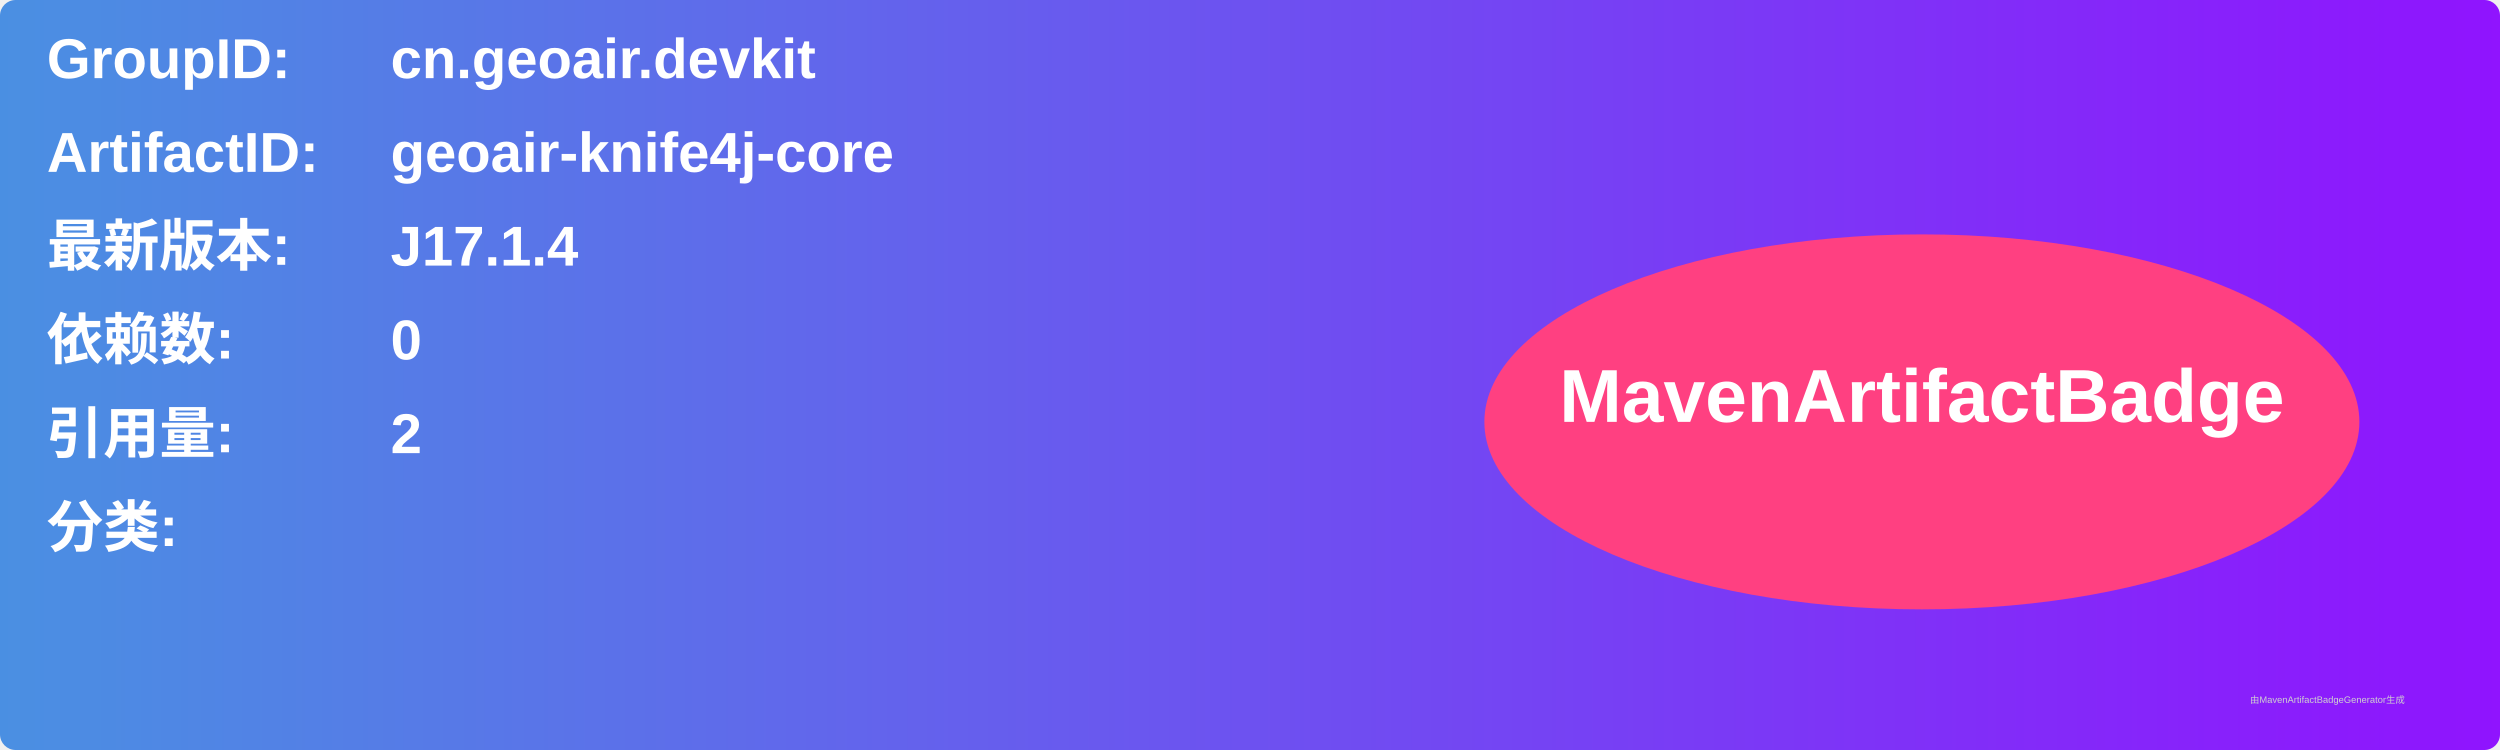
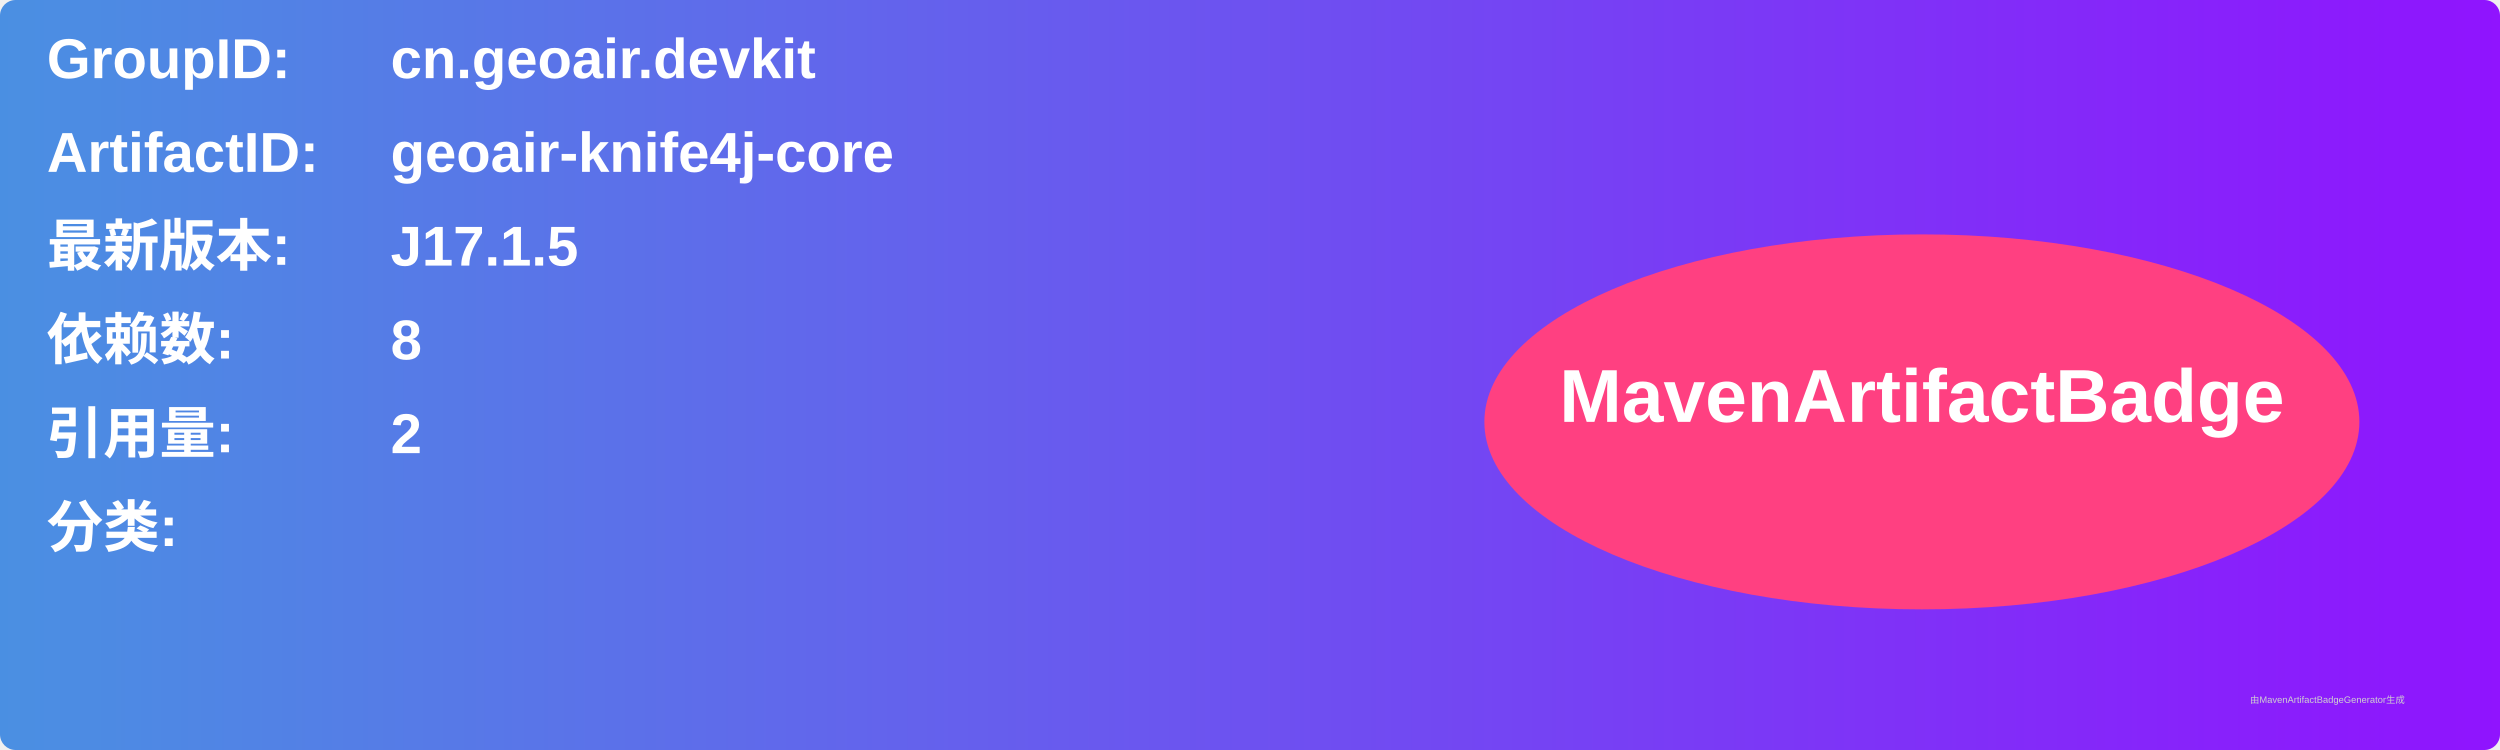
<svg xmlns="http://www.w3.org/2000/svg" width="800" height="240" viewBox="0 0 800 240">
  <linearGradient id="grad" x1="0%" y1="0%" x2="100%" y2="0%">
    <stop offset="0%" stop-color="#4a90e2" />
    <stop offset="100%" stop-color="#9013fe" />
  </linearGradient>
  <rect width="100%" height="100%" rx="5" ry="5" fill="url(#grad)" />
  <g transform="translate(15, 15)">
    <text x="0" y="10" font-family="Arial" font-size="18" fill="white" font-weight="bold" width="260">GroupID:</text>
    <text x="110" y="10" font-family="Arial" font-size="18" fill="white" font-weight="bold" width="460">cn.geoair.devkit</text>
    <text x="0" y="40" font-family="Arial" font-size="18" fill="white" font-weight="bold" width="260">ArtifactID:</text>
    <text x="110" y="40" font-family="Arial" font-size="18" fill="white" font-weight="bold" width="460">geoair-knife4j-core</text>
    <text x="0" y="70" font-family="Arial" font-size="18" fill="white" font-weight="bold">最新版本:</text>
    <text x="110" y="70" font-family="Arial" font-size="18" fill="white" font-weight="bold">
-       <tspan font-weight="bold">J17.1.4</tspan>
+       <tspan font-weight="bold">J17.1.5</tspan>
    </text>
    <text x="0" y="100" font-family="Arial" font-size="18" fill="white" font-weight="bold">依赖数: </text>
    <text x="110" y="100" font-family="Arial" font-size="18" fill="white">
-       <tspan font-weight="bold">0</tspan>
+       <tspan font-weight="bold">8</tspan>
    </text>
    <text x="0" y="130" font-family="Arial" font-size="18" fill="white" font-weight="bold">引用量: </text>
    <text x="110" y="130" font-family="Arial" font-size="18" fill="white">
      <tspan font-weight="bold">2</tspan>
    </text>
    <text x="0" y="160" font-family="Arial" font-size="18" fill="white" font-weight="bold">分类:</text>
    <text x="10" y="190" font-family="Arial" font-size="10" fill="white">
      <tspan font-weight="bold" />
    </text>
    <ellipse cx="600" cy="120" rx="140" ry="60" fill="#ff4081" />
    <text x="600" y="120" text-anchor="middle" font-family="Arial" font-size="24" fill="white" font-weight="bold">MavenArtifactBadge</text>
  </g>
  <text x="720" y="225" font-family="Arial" font-size="3" fill="#d0d0d0">由MavenArtifactBadgeGenerator生成</text>
</svg>
